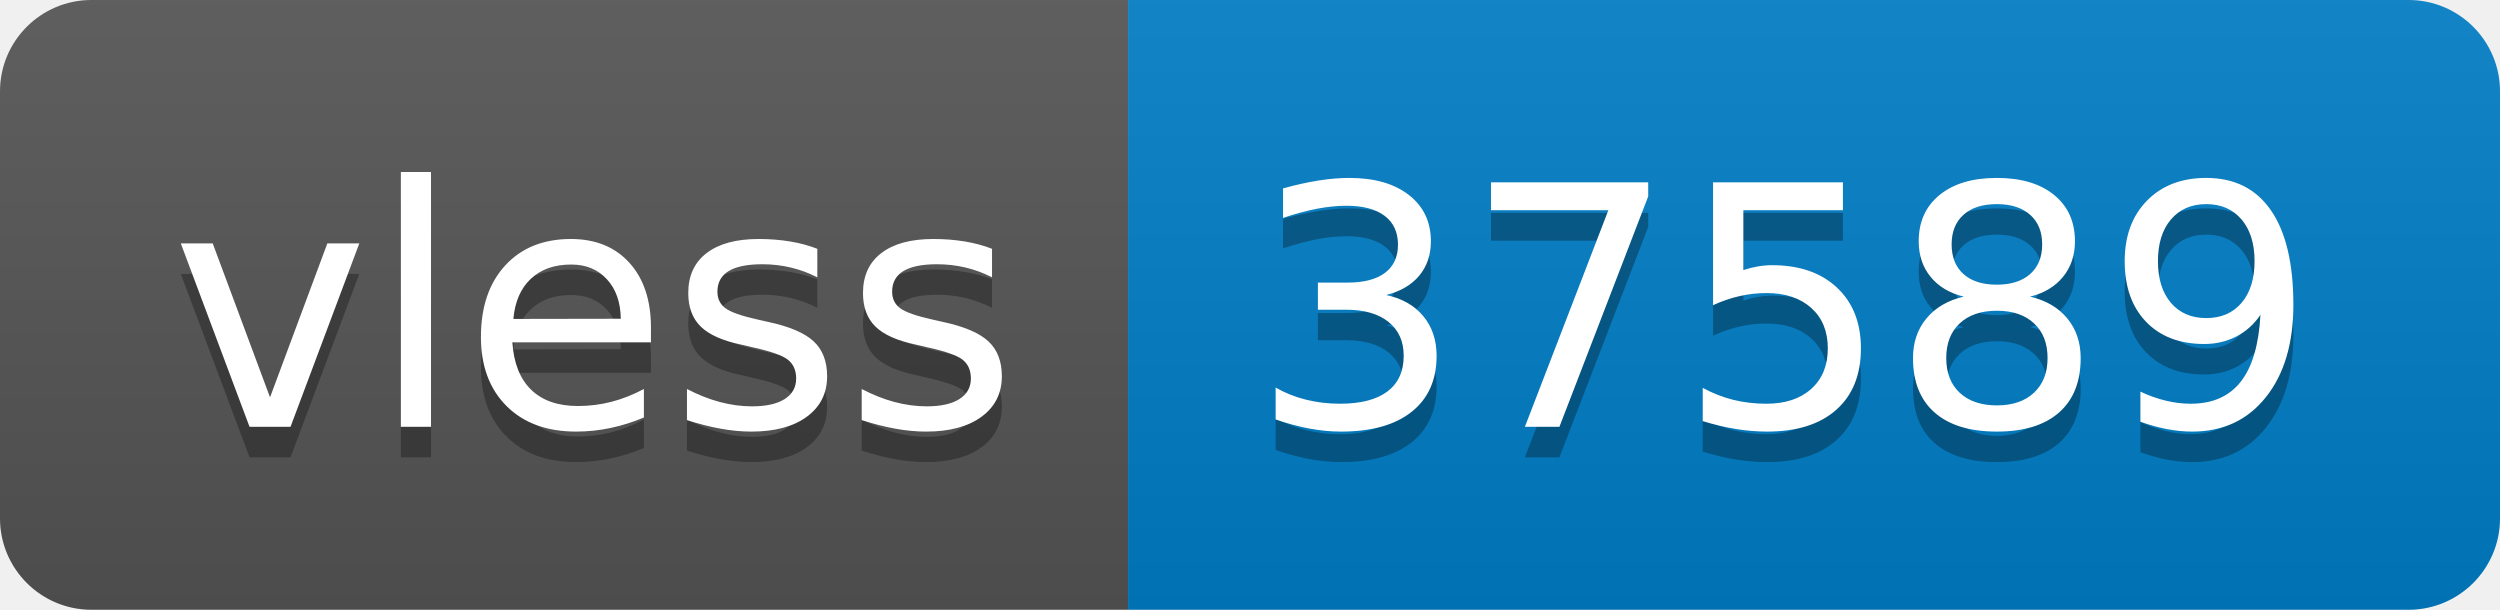
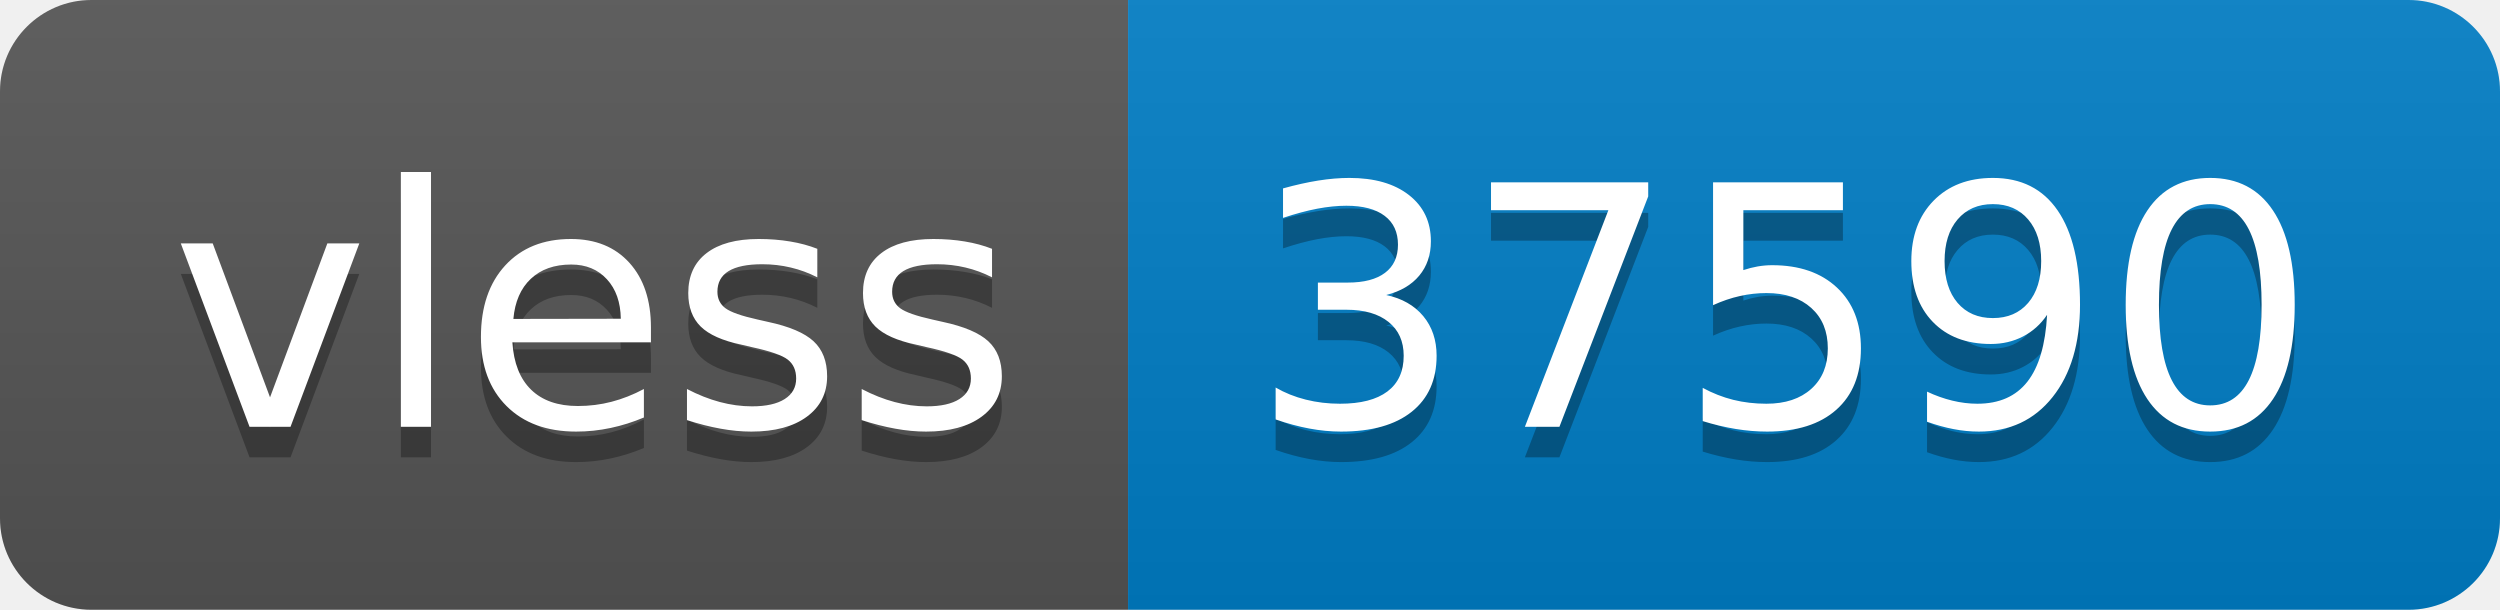
- <svg xmlns="http://www.w3.org/2000/svg" width="82" height="20" role="img" aria-label="vless: 37589">
+ <svg xmlns="http://www.w3.org/2000/svg" width="82" height="20" role="img" aria-label="vless: 37590">
  <linearGradient id="s" x2="0" y2="100%">
    <stop offset="0" stop-color="#bbb" stop-opacity=".1" />
    <stop offset="1" stop-opacity=".1" />
  </linearGradient>
  <clipPath id="r">
    <rect width="82" height="20" rx="3" fill="#fff" />
  </clipPath>
  <g clip-path="url(#r)">
    <rect width="37" height="20" fill="#555" />
    <rect x="37" width="45" height="20" fill="#007ec6" />
    <rect width="82" height="20" fill="url(#s)" />
  </g>
  <g fill="#fff" text-anchor="middle" font-family="Verdana,Geneva,DejaVu Sans,sans-serif" text-rendering="geometricPrecision" font-size="110">
    <text aria-hidden="true" x="195" y="150" fill="#010101" fill-opacity=".3" transform="scale(.1)" textLength="270">vless</text>
    <text x="195" y="140" transform="scale(.1)" fill="#fff" textLength="270">vless</text>
-     <text aria-hidden="true" x="585" y="150" fill="#010101" fill-opacity=".3" transform="scale(.1)" textLength="350">37589</text>
-     <text x="585" y="140" transform="scale(.1)" fill="#fff" textLength="350">37589</text>
+     <text aria-hidden="true" x="585" y="150" fill="#010101" fill-opacity=".3" transform="scale(.1)" textLength="350">37590</text>
+     <text x="585" y="140" transform="scale(.1)" fill="#fff" textLength="350">37590</text>
  </g>
</svg>
